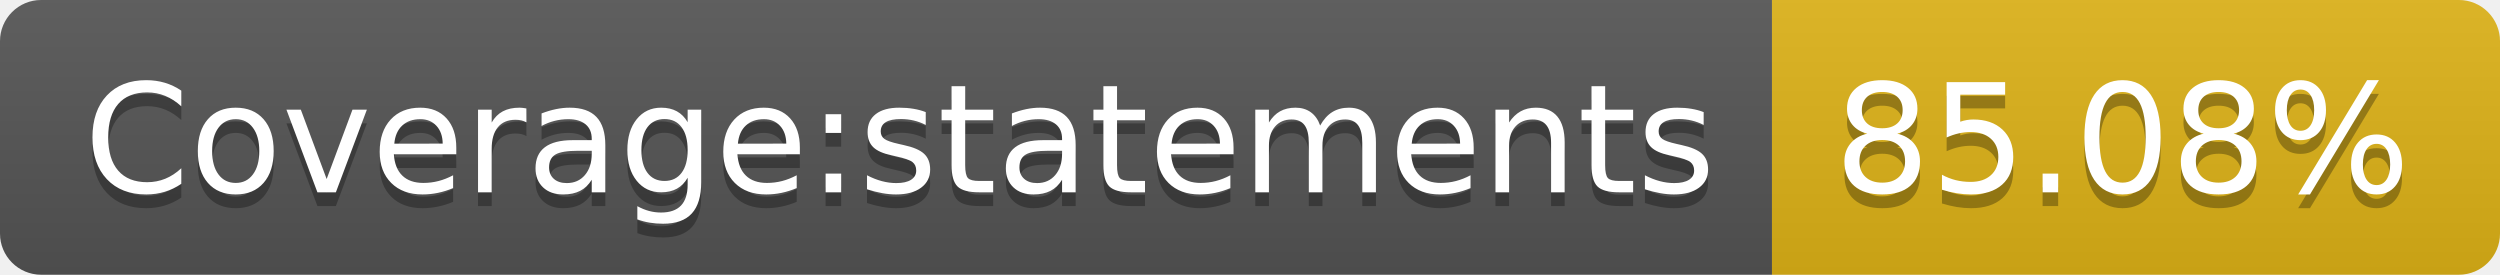
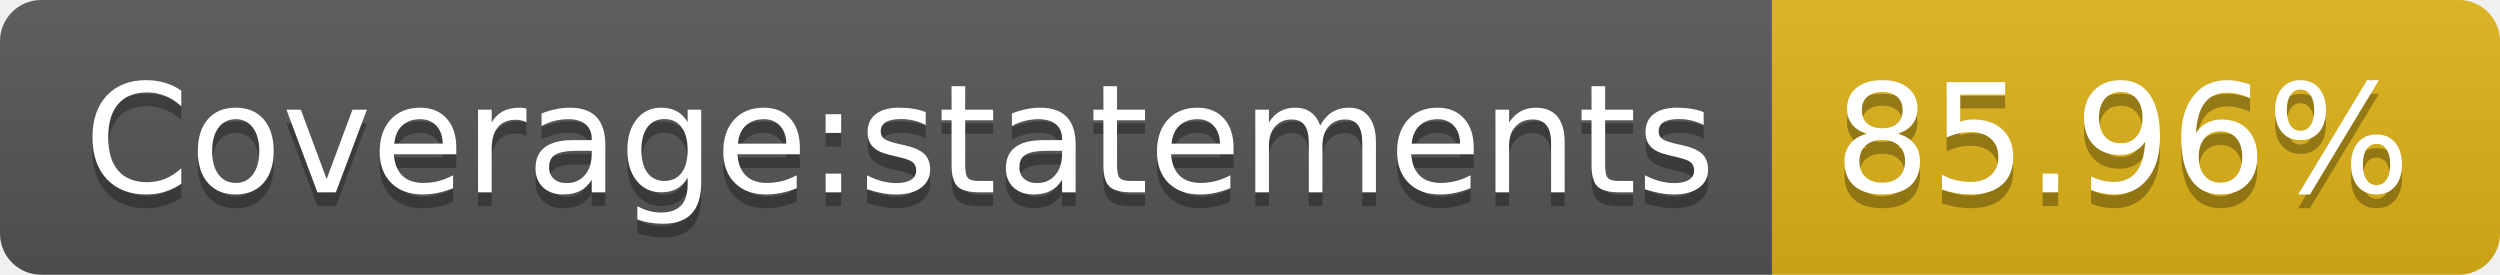
- <svg xmlns="http://www.w3.org/2000/svg" width="182" height="20" role="img" aria-label="Coverage:statements: 85.08%">
+ <svg xmlns="http://www.w3.org/2000/svg" width="182" height="20" role="img" aria-label="Coverage:statements: 85.96%">
  <linearGradient id="s" x2="0" y2="100%">
    <stop offset="0" stop-color="#bbb" stop-opacity=".1" />
    <stop offset="1" stop-opacity=".1" />
  </linearGradient>
  <clipPath id="r">
    <rect width="182" height="20" rx="3" fill="#fff" />
  </clipPath>
  <g clip-path="url(#r)">
    <rect width="129" height="20" fill="#555" />
    <rect x="129" width="53" height="20" fill="#dfb317" />
    <rect width="182" height="20" fill="url(#s)" />
  </g>
  <g fill="#fff" text-anchor="middle" font-family="Verdana,Geneva,DejaVu Sans,sans-serif" text-rendering="geometricPrecision" font-size="110">
    <text aria-hidden="true" x="655" y="150" fill="#010101" fill-opacity=".3" transform="scale(.1)" textLength="1190">Coverage:statements</text>
    <text x="655" y="140" transform="scale(.1)" fill="#fff" textLength="1190">Coverage:statements</text>
-     <text aria-hidden="true" x="1545" y="150" fill="#010101" fill-opacity=".3" transform="scale(.1)" textLength="430">85.08%</text>
-     <text x="1545" y="140" transform="scale(.1)" fill="#fff" textLength="430">85.08%</text>
+     <text aria-hidden="true" x="1545" y="150" fill="#010101" fill-opacity=".3" transform="scale(.1)" textLength="430">85.96%</text>
+     <text x="1545" y="140" transform="scale(.1)" fill="#fff" textLength="430">85.96%</text>
  </g>
</svg>
